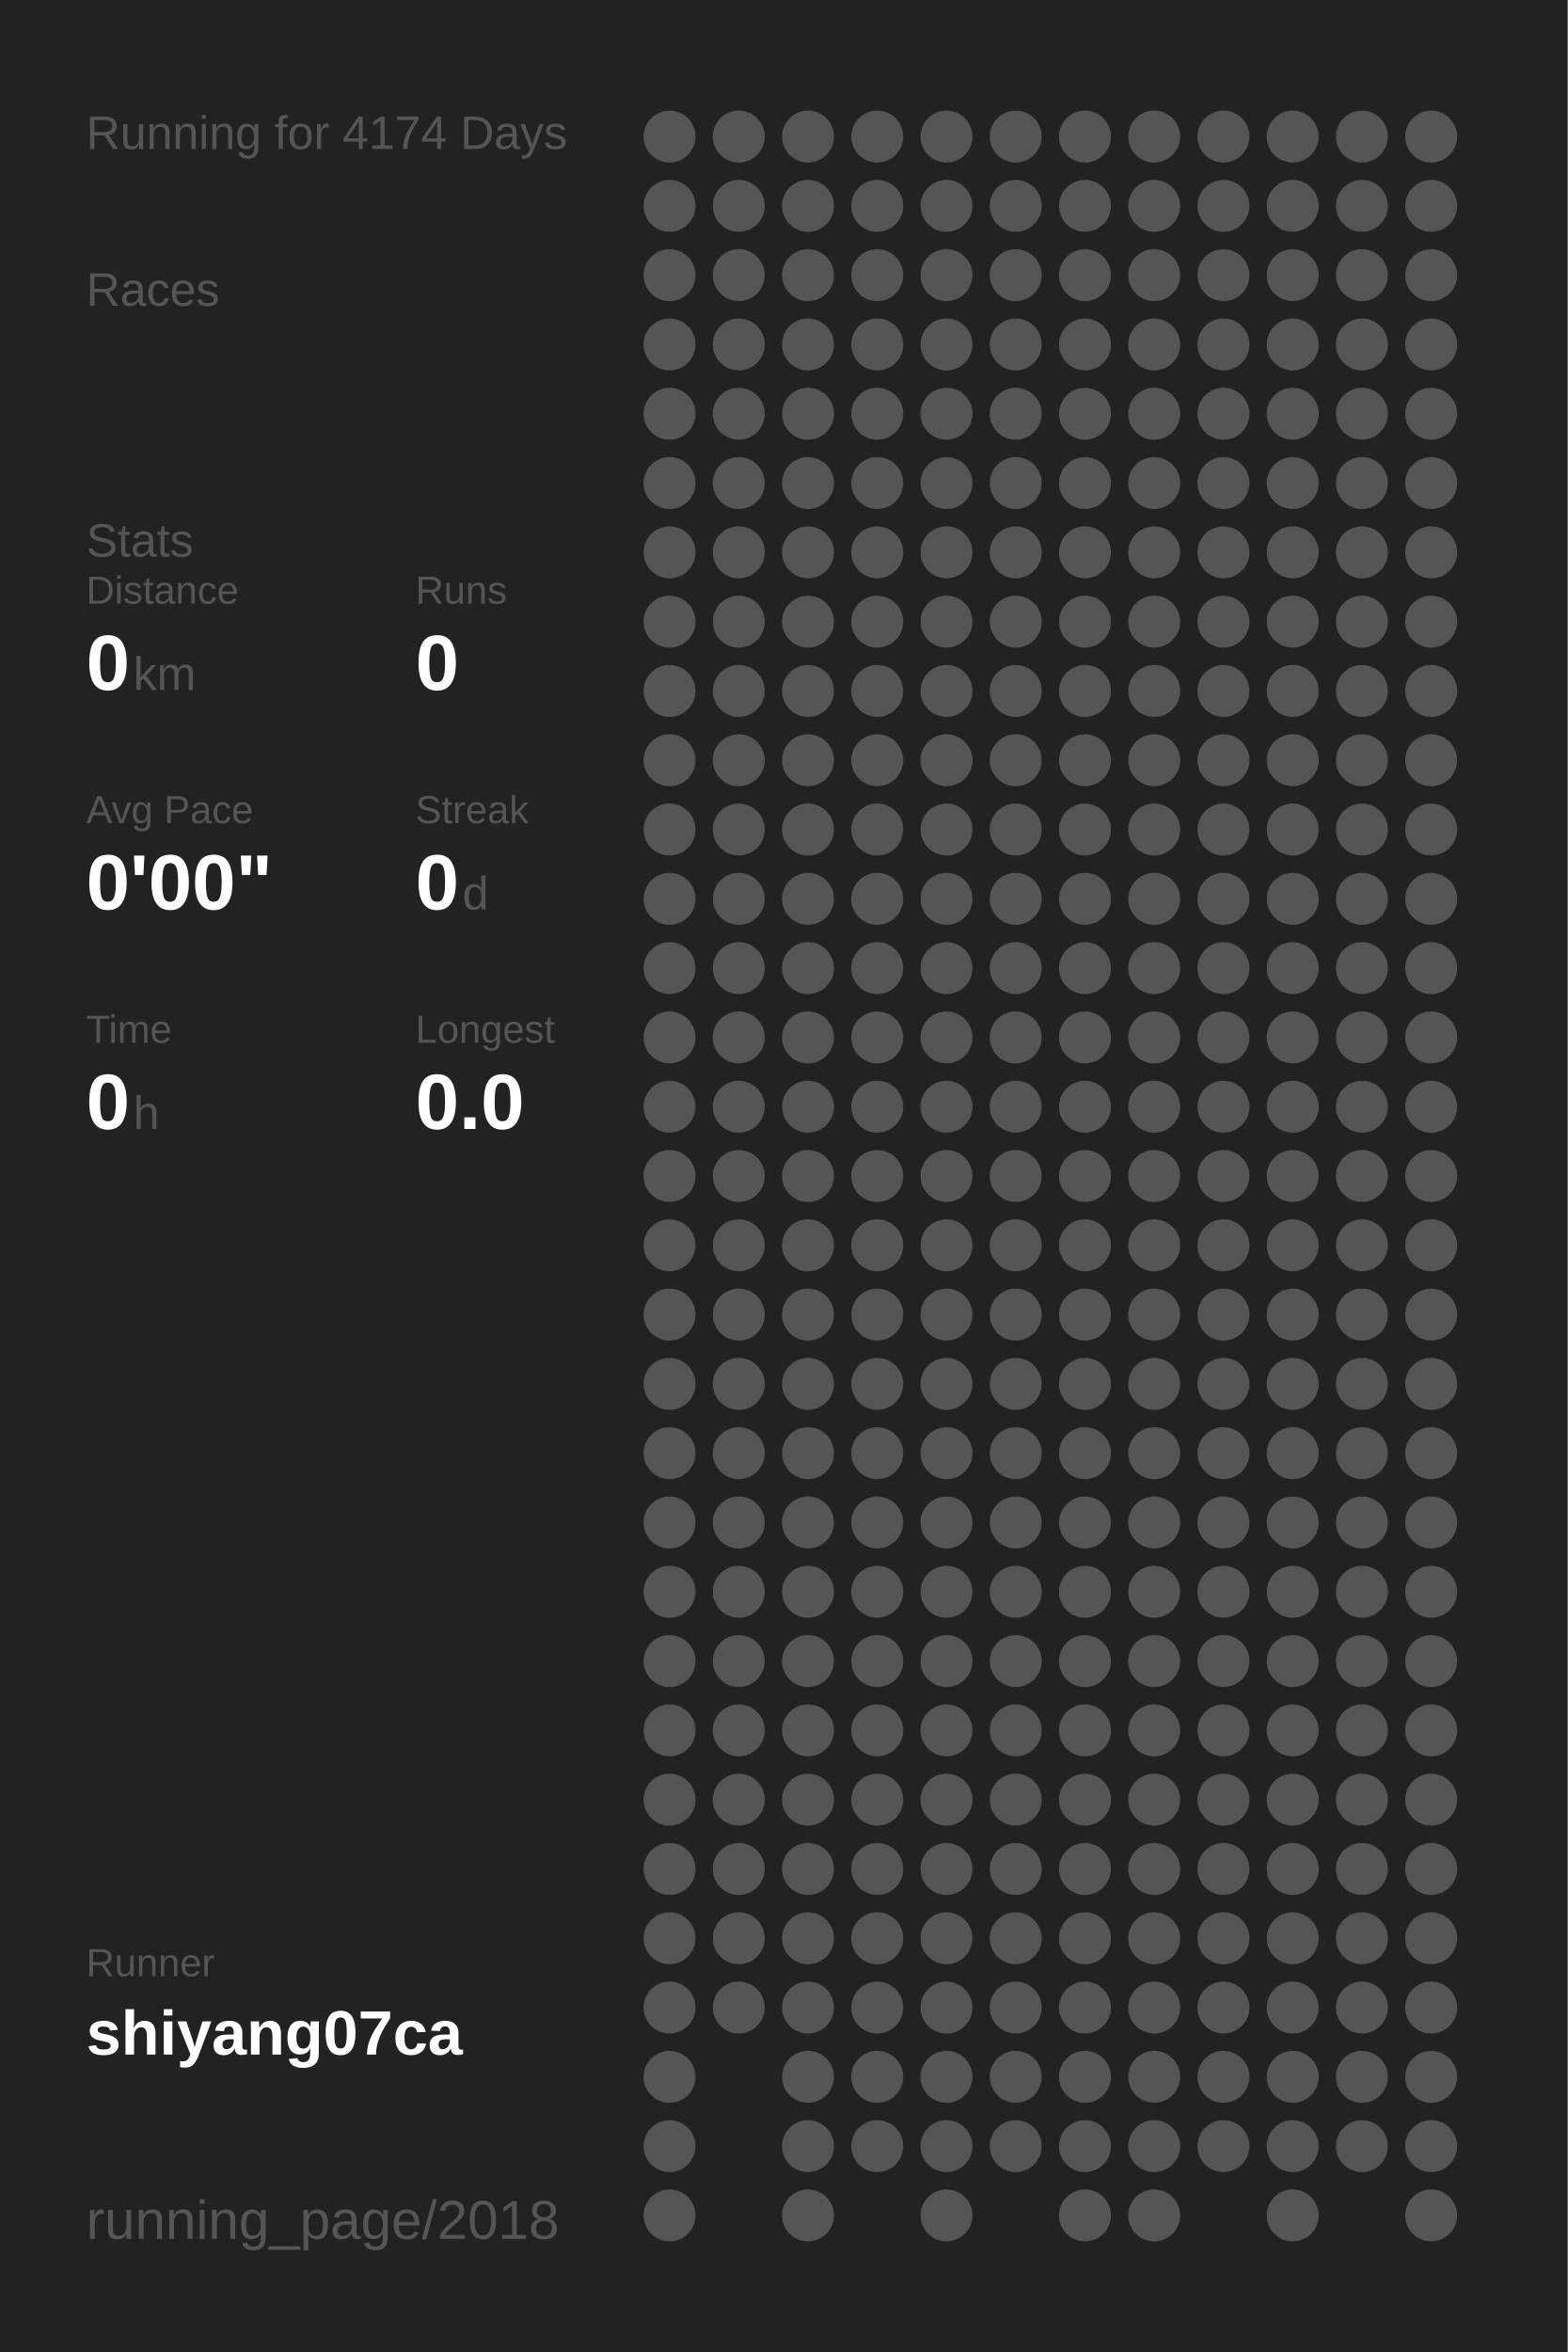
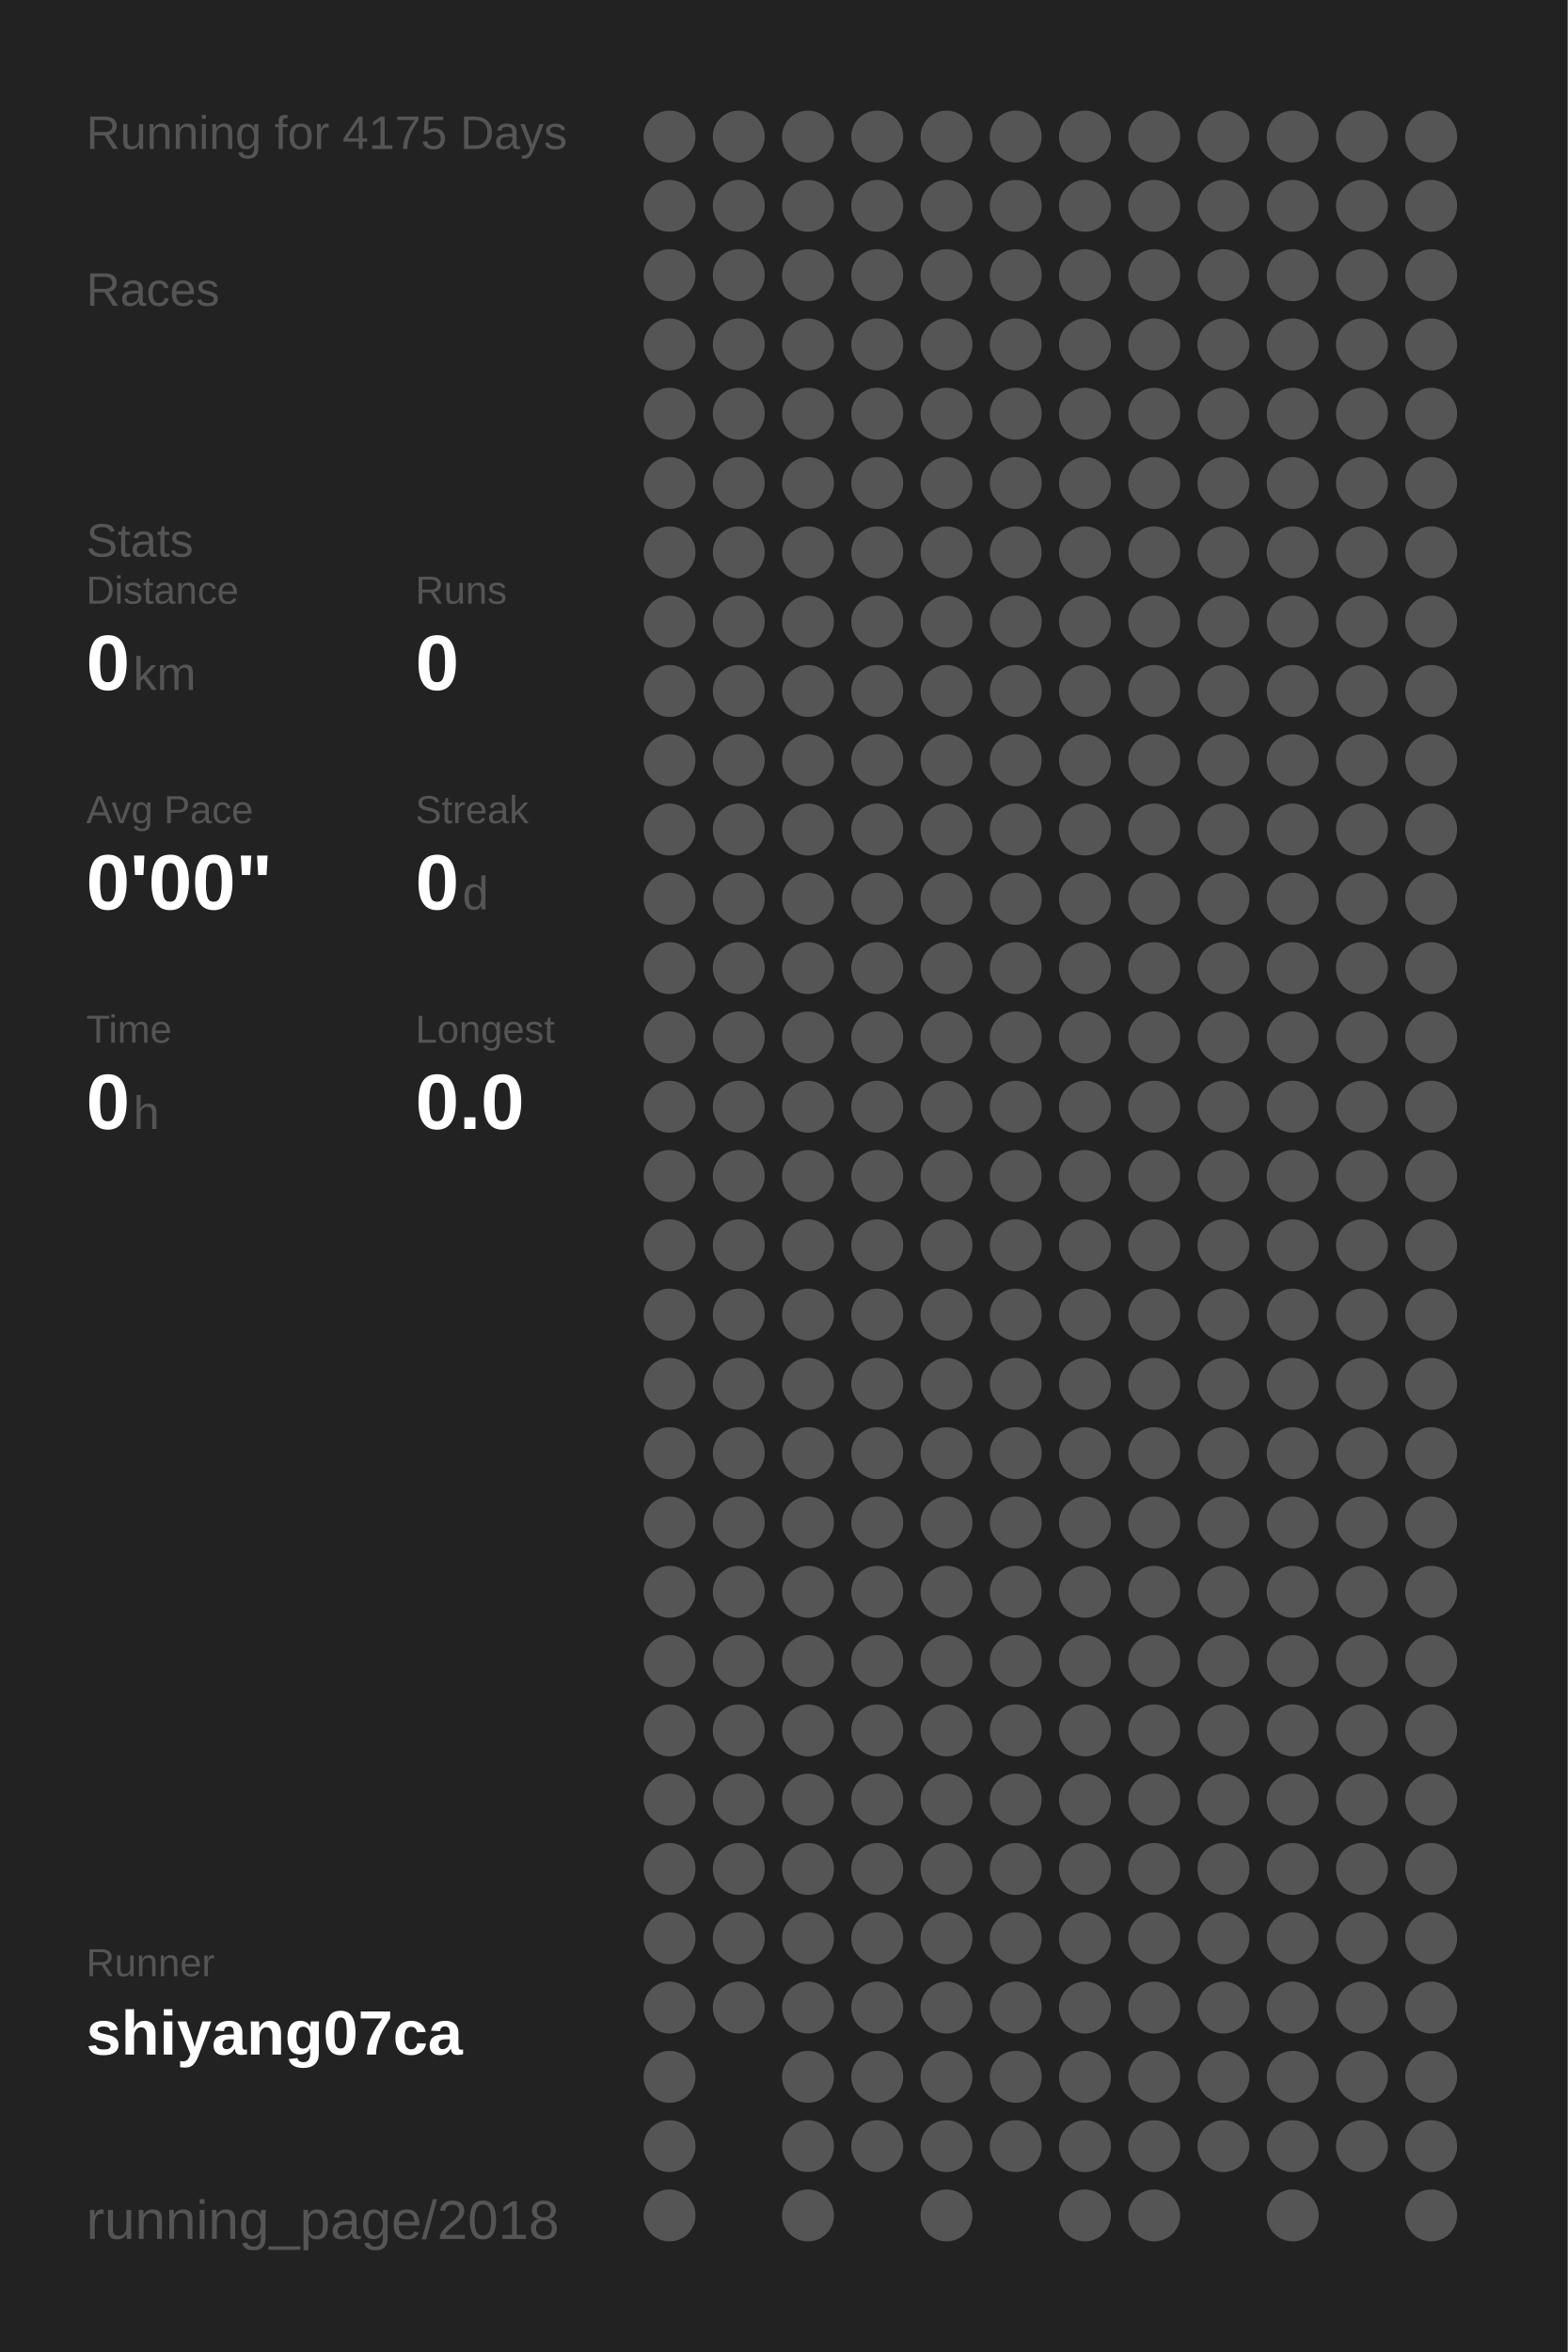
<svg xmlns="http://www.w3.org/2000/svg" baseProfile="full" height="300mm" version="1.1" viewBox="0,0,200,300" width="200mm">
  <defs />
  <rect fill="#222222" height="300" width="200" x="0" y="0" />
-   <text fill="#555555" style="font-size:6px; font-family:Arial;" x="11" y="19">Running for 4174 Days</text>
+   <text fill="#555555" style="font-size:6px; font-family:Arial;" x="11" y="19">Running for 4175 Days</text>
  <text fill="#555555" style="font-size:6px; font-family:Arial;" x="11" y="39">Races</text>
  <text fill="#555555" style="font-size:6px; font-family:Arial;" x="11" y="71">Stats</text>
  <text fill="#555555" style="font-size:5px; font-family:Arial;" x="11" y="77">Distance</text>
  <text fill="#FFFFFF" style="font-size:10px; font-family:Arial; font-weight:bold;" x="11" y="88">0</text>
  <text fill="#555555" style="font-size:6px; font-family:Arial;" x="17" y="88">km</text>
  <text fill="#555555" style="font-size:5px; font-family:Arial;" x="53" y="77">Runs</text>
  <text fill="#FFFFFF" style="font-size:10px; font-family:Arial; font-weight:bold;" x="53" y="88">0</text>
  <text fill="#555555" style="font-size:5px; font-family:Arial;" x="11" y="105">Avg Pace</text>
  <text fill="#FFFFFF" style="font-size:10px; font-family:Arial; font-weight:bold;" x="11" y="116">0'00"</text>
  <text fill="#555555" style="font-size:5px; font-family:Arial;" x="53" y="105">Streak</text>
  <text fill="#FFFFFF" style="font-size:10px; font-family:Arial; font-weight:bold;" x="53" y="116">0</text>
  <text fill="#555555" style="font-size:6px; font-family:Arial;" x="59" y="116">d</text>
  <text fill="#555555" style="font-size:5px; font-family:Arial;" x="11" y="133">Time</text>
  <text fill="#FFFFFF" style="font-size:10px; font-family:Arial; font-weight:bold;" x="11" y="144">0</text>
  <text fill="#555555" style="font-size:6px; font-family:Arial;" x="17" y="144">h</text>
  <text fill="#555555" style="font-size:5px; font-family:Arial;" x="53" y="133">Longest</text>
  <text fill="#FFFFFF" style="font-size:10px; font-family:Arial; font-weight:bold;" x="53" y="144">0.0</text>
  <text fill="#555555" style="font-size:5px; font-family:Arial;" x="11" y="252.065">Runner</text>
  <text fill="#FFFFFF" style="font-size:8px; font-family:Arial; font-weight:bold;" x="11" y="262.065">shiyang07ca</text>
  <text fill="#555555" style="font-size:7px; font-family:Arial;" x="11" y="285.581">running_page/2018</text>
  <circle cx="85.417" cy="17.419" fill="#555555" r="3.312" />
  <circle cx="85.417" cy="26.258" fill="#555555" r="3.312" />
  <circle cx="85.417" cy="35.097" fill="#555555" r="3.312" />
  <circle cx="85.417" cy="43.935" fill="#555555" r="3.312" />
  <circle cx="85.417" cy="52.774" fill="#555555" r="3.312" />
  <circle cx="85.417" cy="61.613" fill="#555555" r="3.312" />
  <circle cx="85.417" cy="70.452" fill="#555555" r="3.312" />
  <circle cx="85.417" cy="79.29" fill="#555555" r="3.312" />
  <circle cx="85.417" cy="88.129" fill="#555555" r="3.312" />
  <circle cx="85.417" cy="96.968" fill="#555555" r="3.312" />
  <circle cx="85.417" cy="105.806" fill="#555555" r="3.312" />
  <circle cx="85.417" cy="114.645" fill="#555555" r="3.312" />
  <circle cx="85.417" cy="123.484" fill="#555555" r="3.312" />
  <circle cx="85.417" cy="132.323" fill="#555555" r="3.312" />
  <circle cx="85.417" cy="141.161" fill="#555555" r="3.312" />
  <circle cx="85.417" cy="150" fill="#555555" r="3.312" />
  <circle cx="85.417" cy="158.839" fill="#555555" r="3.312" />
  <circle cx="85.417" cy="167.677" fill="#555555" r="3.312" />
  <circle cx="85.417" cy="176.516" fill="#555555" r="3.312" />
  <circle cx="85.417" cy="185.355" fill="#555555" r="3.312" />
  <circle cx="85.417" cy="194.194" fill="#555555" r="3.312" />
  <circle cx="85.417" cy="203.032" fill="#555555" r="3.312" />
  <circle cx="85.417" cy="211.871" fill="#555555" r="3.312" />
  <circle cx="85.417" cy="220.71" fill="#555555" r="3.312" />
  <circle cx="85.417" cy="229.548" fill="#555555" r="3.312" />
  <circle cx="85.417" cy="238.387" fill="#555555" r="3.312" />
  <circle cx="85.417" cy="247.226" fill="#555555" r="3.312" />
  <circle cx="85.417" cy="256.065" fill="#555555" r="3.312" />
  <circle cx="85.417" cy="264.903" fill="#555555" r="3.312" />
  <circle cx="85.417" cy="273.742" fill="#555555" r="3.312" />
  <circle cx="85.417" cy="282.581" fill="#555555" r="3.312" />
  <circle cx="94.25" cy="17.419" fill="#555555" r="3.312" />
  <circle cx="94.25" cy="26.258" fill="#555555" r="3.312" />
  <circle cx="94.25" cy="35.097" fill="#555555" r="3.312" />
  <circle cx="94.25" cy="43.935" fill="#555555" r="3.312" />
  <circle cx="94.25" cy="52.774" fill="#555555" r="3.312" />
  <circle cx="94.25" cy="61.613" fill="#555555" r="3.312" />
  <circle cx="94.25" cy="70.452" fill="#555555" r="3.312" />
  <circle cx="94.25" cy="79.29" fill="#555555" r="3.312" />
  <circle cx="94.25" cy="88.129" fill="#555555" r="3.312" />
  <circle cx="94.25" cy="96.968" fill="#555555" r="3.312" />
  <circle cx="94.25" cy="105.806" fill="#555555" r="3.312" />
  <circle cx="94.25" cy="114.645" fill="#555555" r="3.312" />
  <circle cx="94.25" cy="123.484" fill="#555555" r="3.312" />
  <circle cx="94.25" cy="132.323" fill="#555555" r="3.312" />
  <circle cx="94.25" cy="141.161" fill="#555555" r="3.312" />
  <circle cx="94.25" cy="150" fill="#555555" r="3.312" />
  <circle cx="94.25" cy="158.839" fill="#555555" r="3.312" />
  <circle cx="94.25" cy="167.677" fill="#555555" r="3.312" />
  <circle cx="94.25" cy="176.516" fill="#555555" r="3.312" />
  <circle cx="94.25" cy="185.355" fill="#555555" r="3.312" />
  <circle cx="94.25" cy="194.194" fill="#555555" r="3.312" />
  <circle cx="94.25" cy="203.032" fill="#555555" r="3.312" />
  <circle cx="94.25" cy="211.871" fill="#555555" r="3.312" />
  <circle cx="94.25" cy="220.71" fill="#555555" r="3.312" />
  <circle cx="94.25" cy="229.548" fill="#555555" r="3.312" />
  <circle cx="94.25" cy="238.387" fill="#555555" r="3.312" />
  <circle cx="94.25" cy="247.226" fill="#555555" r="3.312" />
  <circle cx="94.25" cy="256.065" fill="#555555" r="3.312" />
  <circle cx="103.083" cy="17.419" fill="#555555" r="3.312" />
  <circle cx="103.083" cy="26.258" fill="#555555" r="3.312" />
  <circle cx="103.083" cy="35.097" fill="#555555" r="3.312" />
  <circle cx="103.083" cy="43.935" fill="#555555" r="3.312" />
  <circle cx="103.083" cy="52.774" fill="#555555" r="3.312" />
  <circle cx="103.083" cy="61.613" fill="#555555" r="3.312" />
  <circle cx="103.083" cy="70.452" fill="#555555" r="3.312" />
  <circle cx="103.083" cy="79.29" fill="#555555" r="3.312" />
  <circle cx="103.083" cy="88.129" fill="#555555" r="3.312" />
  <circle cx="103.083" cy="96.968" fill="#555555" r="3.312" />
  <circle cx="103.083" cy="105.806" fill="#555555" r="3.312" />
  <circle cx="103.083" cy="114.645" fill="#555555" r="3.312" />
  <circle cx="103.083" cy="123.484" fill="#555555" r="3.312" />
  <circle cx="103.083" cy="132.323" fill="#555555" r="3.312" />
  <circle cx="103.083" cy="141.161" fill="#555555" r="3.312" />
  <circle cx="103.083" cy="150" fill="#555555" r="3.312" />
  <circle cx="103.083" cy="158.839" fill="#555555" r="3.312" />
  <circle cx="103.083" cy="167.677" fill="#555555" r="3.312" />
  <circle cx="103.083" cy="176.516" fill="#555555" r="3.312" />
  <circle cx="103.083" cy="185.355" fill="#555555" r="3.312" />
  <circle cx="103.083" cy="194.194" fill="#555555" r="3.312" />
  <circle cx="103.083" cy="203.032" fill="#555555" r="3.312" />
  <circle cx="103.083" cy="211.871" fill="#555555" r="3.312" />
  <circle cx="103.083" cy="220.71" fill="#555555" r="3.312" />
  <circle cx="103.083" cy="229.548" fill="#555555" r="3.312" />
  <circle cx="103.083" cy="238.387" fill="#555555" r="3.312" />
  <circle cx="103.083" cy="247.226" fill="#555555" r="3.312" />
  <circle cx="103.083" cy="256.065" fill="#555555" r="3.312" />
  <circle cx="103.083" cy="264.903" fill="#555555" r="3.312" />
  <circle cx="103.083" cy="273.742" fill="#555555" r="3.312" />
  <circle cx="103.083" cy="282.581" fill="#555555" r="3.312" />
  <circle cx="111.917" cy="17.419" fill="#555555" r="3.312" />
  <circle cx="111.917" cy="26.258" fill="#555555" r="3.312" />
  <circle cx="111.917" cy="35.097" fill="#555555" r="3.312" />
  <circle cx="111.917" cy="43.935" fill="#555555" r="3.312" />
  <circle cx="111.917" cy="52.774" fill="#555555" r="3.312" />
  <circle cx="111.917" cy="61.613" fill="#555555" r="3.312" />
  <circle cx="111.917" cy="70.452" fill="#555555" r="3.312" />
  <circle cx="111.917" cy="79.29" fill="#555555" r="3.312" />
  <circle cx="111.917" cy="88.129" fill="#555555" r="3.312" />
  <circle cx="111.917" cy="96.968" fill="#555555" r="3.312" />
  <circle cx="111.917" cy="105.806" fill="#555555" r="3.312" />
  <circle cx="111.917" cy="114.645" fill="#555555" r="3.312" />
  <circle cx="111.917" cy="123.484" fill="#555555" r="3.312" />
  <circle cx="111.917" cy="132.323" fill="#555555" r="3.312" />
  <circle cx="111.917" cy="141.161" fill="#555555" r="3.312" />
  <circle cx="111.917" cy="150" fill="#555555" r="3.312" />
  <circle cx="111.917" cy="158.839" fill="#555555" r="3.312" />
  <circle cx="111.917" cy="167.677" fill="#555555" r="3.312" />
  <circle cx="111.917" cy="176.516" fill="#555555" r="3.312" />
  <circle cx="111.917" cy="185.355" fill="#555555" r="3.312" />
  <circle cx="111.917" cy="194.194" fill="#555555" r="3.312" />
  <circle cx="111.917" cy="203.032" fill="#555555" r="3.312" />
  <circle cx="111.917" cy="211.871" fill="#555555" r="3.312" />
  <circle cx="111.917" cy="220.71" fill="#555555" r="3.312" />
  <circle cx="111.917" cy="229.548" fill="#555555" r="3.312" />
  <circle cx="111.917" cy="238.387" fill="#555555" r="3.312" />
  <circle cx="111.917" cy="247.226" fill="#555555" r="3.312" />
  <circle cx="111.917" cy="256.065" fill="#555555" r="3.312" />
  <circle cx="111.917" cy="264.903" fill="#555555" r="3.312" />
  <circle cx="111.917" cy="273.742" fill="#555555" r="3.312" />
  <circle cx="120.75" cy="17.419" fill="#555555" r="3.312" />
  <circle cx="120.75" cy="26.258" fill="#555555" r="3.312" />
  <circle cx="120.75" cy="35.097" fill="#555555" r="3.312" />
  <circle cx="120.75" cy="43.935" fill="#555555" r="3.312" />
  <circle cx="120.75" cy="52.774" fill="#555555" r="3.312" />
  <circle cx="120.75" cy="61.613" fill="#555555" r="3.312" />
  <circle cx="120.75" cy="70.452" fill="#555555" r="3.312" />
  <circle cx="120.75" cy="79.29" fill="#555555" r="3.312" />
  <circle cx="120.75" cy="88.129" fill="#555555" r="3.312" />
  <circle cx="120.75" cy="96.968" fill="#555555" r="3.312" />
  <circle cx="120.75" cy="105.806" fill="#555555" r="3.312" />
  <circle cx="120.75" cy="114.645" fill="#555555" r="3.312" />
  <circle cx="120.75" cy="123.484" fill="#555555" r="3.312" />
  <circle cx="120.75" cy="132.323" fill="#555555" r="3.312" />
  <circle cx="120.75" cy="141.161" fill="#555555" r="3.312" />
  <circle cx="120.75" cy="150" fill="#555555" r="3.312" />
  <circle cx="120.75" cy="158.839" fill="#555555" r="3.312" />
  <circle cx="120.75" cy="167.677" fill="#555555" r="3.312" />
  <circle cx="120.75" cy="176.516" fill="#555555" r="3.312" />
  <circle cx="120.75" cy="185.355" fill="#555555" r="3.312" />
  <circle cx="120.75" cy="194.194" fill="#555555" r="3.312" />
  <circle cx="120.75" cy="203.032" fill="#555555" r="3.312" />
  <circle cx="120.75" cy="211.871" fill="#555555" r="3.312" />
  <circle cx="120.75" cy="220.71" fill="#555555" r="3.312" />
  <circle cx="120.75" cy="229.548" fill="#555555" r="3.312" />
  <circle cx="120.75" cy="238.387" fill="#555555" r="3.312" />
  <circle cx="120.75" cy="247.226" fill="#555555" r="3.312" />
  <circle cx="120.75" cy="256.065" fill="#555555" r="3.312" />
  <circle cx="120.75" cy="264.903" fill="#555555" r="3.312" />
  <circle cx="120.75" cy="273.742" fill="#555555" r="3.312" />
  <circle cx="120.75" cy="282.581" fill="#555555" r="3.312" />
  <circle cx="129.583" cy="17.419" fill="#555555" r="3.312" />
  <circle cx="129.583" cy="26.258" fill="#555555" r="3.312" />
  <circle cx="129.583" cy="35.097" fill="#555555" r="3.312" />
  <circle cx="129.583" cy="43.935" fill="#555555" r="3.312" />
  <circle cx="129.583" cy="52.774" fill="#555555" r="3.312" />
  <circle cx="129.583" cy="61.613" fill="#555555" r="3.312" />
  <circle cx="129.583" cy="70.452" fill="#555555" r="3.312" />
  <circle cx="129.583" cy="79.29" fill="#555555" r="3.312" />
  <circle cx="129.583" cy="88.129" fill="#555555" r="3.312" />
  <circle cx="129.583" cy="96.968" fill="#555555" r="3.312" />
  <circle cx="129.583" cy="105.806" fill="#555555" r="3.312" />
  <circle cx="129.583" cy="114.645" fill="#555555" r="3.312" />
  <circle cx="129.583" cy="123.484" fill="#555555" r="3.312" />
  <circle cx="129.583" cy="132.323" fill="#555555" r="3.312" />
  <circle cx="129.583" cy="141.161" fill="#555555" r="3.312" />
  <circle cx="129.583" cy="150" fill="#555555" r="3.312" />
  <circle cx="129.583" cy="158.839" fill="#555555" r="3.312" />
  <circle cx="129.583" cy="167.677" fill="#555555" r="3.312" />
  <circle cx="129.583" cy="176.516" fill="#555555" r="3.312" />
  <circle cx="129.583" cy="185.355" fill="#555555" r="3.312" />
  <circle cx="129.583" cy="194.194" fill="#555555" r="3.312" />
  <circle cx="129.583" cy="203.032" fill="#555555" r="3.312" />
  <circle cx="129.583" cy="211.871" fill="#555555" r="3.312" />
  <circle cx="129.583" cy="220.71" fill="#555555" r="3.312" />
  <circle cx="129.583" cy="229.548" fill="#555555" r="3.312" />
  <circle cx="129.583" cy="238.387" fill="#555555" r="3.312" />
  <circle cx="129.583" cy="247.226" fill="#555555" r="3.312" />
  <circle cx="129.583" cy="256.065" fill="#555555" r="3.312" />
  <circle cx="129.583" cy="264.903" fill="#555555" r="3.312" />
  <circle cx="129.583" cy="273.742" fill="#555555" r="3.312" />
  <circle cx="138.417" cy="17.419" fill="#555555" r="3.312" />
  <circle cx="138.417" cy="26.258" fill="#555555" r="3.312" />
  <circle cx="138.417" cy="35.097" fill="#555555" r="3.312" />
  <circle cx="138.417" cy="43.935" fill="#555555" r="3.312" />
  <circle cx="138.417" cy="52.774" fill="#555555" r="3.312" />
  <circle cx="138.417" cy="61.613" fill="#555555" r="3.312" />
  <circle cx="138.417" cy="70.452" fill="#555555" r="3.312" />
  <circle cx="138.417" cy="79.29" fill="#555555" r="3.312" />
  <circle cx="138.417" cy="88.129" fill="#555555" r="3.312" />
  <circle cx="138.417" cy="96.968" fill="#555555" r="3.312" />
  <circle cx="138.417" cy="105.806" fill="#555555" r="3.312" />
  <circle cx="138.417" cy="114.645" fill="#555555" r="3.312" />
  <circle cx="138.417" cy="123.484" fill="#555555" r="3.312" />
  <circle cx="138.417" cy="132.323" fill="#555555" r="3.312" />
  <circle cx="138.417" cy="141.161" fill="#555555" r="3.312" />
  <circle cx="138.417" cy="150" fill="#555555" r="3.312" />
  <circle cx="138.417" cy="158.839" fill="#555555" r="3.312" />
  <circle cx="138.417" cy="167.677" fill="#555555" r="3.312" />
  <circle cx="138.417" cy="176.516" fill="#555555" r="3.312" />
  <circle cx="138.417" cy="185.355" fill="#555555" r="3.312" />
  <circle cx="138.417" cy="194.194" fill="#555555" r="3.312" />
  <circle cx="138.417" cy="203.032" fill="#555555" r="3.312" />
  <circle cx="138.417" cy="211.871" fill="#555555" r="3.312" />
  <circle cx="138.417" cy="220.71" fill="#555555" r="3.312" />
  <circle cx="138.417" cy="229.548" fill="#555555" r="3.312" />
  <circle cx="138.417" cy="238.387" fill="#555555" r="3.312" />
  <circle cx="138.417" cy="247.226" fill="#555555" r="3.312" />
  <circle cx="138.417" cy="256.065" fill="#555555" r="3.312" />
  <circle cx="138.417" cy="264.903" fill="#555555" r="3.312" />
  <circle cx="138.417" cy="273.742" fill="#555555" r="3.312" />
  <circle cx="138.417" cy="282.581" fill="#555555" r="3.312" />
  <circle cx="147.25" cy="17.419" fill="#555555" r="3.312" />
  <circle cx="147.25" cy="26.258" fill="#555555" r="3.312" />
  <circle cx="147.25" cy="35.097" fill="#555555" r="3.312" />
  <circle cx="147.25" cy="43.935" fill="#555555" r="3.312" />
  <circle cx="147.25" cy="52.774" fill="#555555" r="3.312" />
  <circle cx="147.25" cy="61.613" fill="#555555" r="3.312" />
  <circle cx="147.25" cy="70.452" fill="#555555" r="3.312" />
  <circle cx="147.25" cy="79.29" fill="#555555" r="3.312" />
  <circle cx="147.25" cy="88.129" fill="#555555" r="3.312" />
  <circle cx="147.25" cy="96.968" fill="#555555" r="3.312" />
  <circle cx="147.25" cy="105.806" fill="#555555" r="3.312" />
  <circle cx="147.25" cy="114.645" fill="#555555" r="3.312" />
  <circle cx="147.25" cy="123.484" fill="#555555" r="3.312" />
  <circle cx="147.25" cy="132.323" fill="#555555" r="3.312" />
  <circle cx="147.25" cy="141.161" fill="#555555" r="3.312" />
  <circle cx="147.25" cy="150" fill="#555555" r="3.312" />
  <circle cx="147.25" cy="158.839" fill="#555555" r="3.312" />
  <circle cx="147.25" cy="167.677" fill="#555555" r="3.312" />
  <circle cx="147.25" cy="176.516" fill="#555555" r="3.312" />
  <circle cx="147.25" cy="185.355" fill="#555555" r="3.312" />
  <circle cx="147.25" cy="194.194" fill="#555555" r="3.312" />
  <circle cx="147.25" cy="203.032" fill="#555555" r="3.312" />
  <circle cx="147.25" cy="211.871" fill="#555555" r="3.312" />
  <circle cx="147.25" cy="220.71" fill="#555555" r="3.312" />
  <circle cx="147.25" cy="229.548" fill="#555555" r="3.312" />
  <circle cx="147.25" cy="238.387" fill="#555555" r="3.312" />
  <circle cx="147.25" cy="247.226" fill="#555555" r="3.312" />
  <circle cx="147.25" cy="256.065" fill="#555555" r="3.312" />
  <circle cx="147.25" cy="264.903" fill="#555555" r="3.312" />
  <circle cx="147.25" cy="273.742" fill="#555555" r="3.312" />
  <circle cx="147.25" cy="282.581" fill="#555555" r="3.312" />
  <circle cx="156.083" cy="17.419" fill="#555555" r="3.312" />
  <circle cx="156.083" cy="26.258" fill="#555555" r="3.312" />
  <circle cx="156.083" cy="35.097" fill="#555555" r="3.312" />
  <circle cx="156.083" cy="43.935" fill="#555555" r="3.312" />
  <circle cx="156.083" cy="52.774" fill="#555555" r="3.312" />
  <circle cx="156.083" cy="61.613" fill="#555555" r="3.312" />
  <circle cx="156.083" cy="70.452" fill="#555555" r="3.312" />
  <circle cx="156.083" cy="79.29" fill="#555555" r="3.312" />
  <circle cx="156.083" cy="88.129" fill="#555555" r="3.312" />
  <circle cx="156.083" cy="96.968" fill="#555555" r="3.312" />
  <circle cx="156.083" cy="105.806" fill="#555555" r="3.312" />
  <circle cx="156.083" cy="114.645" fill="#555555" r="3.312" />
  <circle cx="156.083" cy="123.484" fill="#555555" r="3.312" />
  <circle cx="156.083" cy="132.323" fill="#555555" r="3.312" />
  <circle cx="156.083" cy="141.161" fill="#555555" r="3.312" />
  <circle cx="156.083" cy="150" fill="#555555" r="3.312" />
  <circle cx="156.083" cy="158.839" fill="#555555" r="3.312" />
  <circle cx="156.083" cy="167.677" fill="#555555" r="3.312" />
  <circle cx="156.083" cy="176.516" fill="#555555" r="3.312" />
  <circle cx="156.083" cy="185.355" fill="#555555" r="3.312" />
  <circle cx="156.083" cy="194.194" fill="#555555" r="3.312" />
  <circle cx="156.083" cy="203.032" fill="#555555" r="3.312" />
  <circle cx="156.083" cy="211.871" fill="#555555" r="3.312" />
  <circle cx="156.083" cy="220.71" fill="#555555" r="3.312" />
  <circle cx="156.083" cy="229.548" fill="#555555" r="3.312" />
  <circle cx="156.083" cy="238.387" fill="#555555" r="3.312" />
  <circle cx="156.083" cy="247.226" fill="#555555" r="3.312" />
  <circle cx="156.083" cy="256.065" fill="#555555" r="3.312" />
  <circle cx="156.083" cy="264.903" fill="#555555" r="3.312" />
  <circle cx="156.083" cy="273.742" fill="#555555" r="3.312" />
  <circle cx="164.917" cy="17.419" fill="#555555" r="3.312" />
  <circle cx="164.917" cy="26.258" fill="#555555" r="3.312" />
  <circle cx="164.917" cy="35.097" fill="#555555" r="3.312" />
  <circle cx="164.917" cy="43.935" fill="#555555" r="3.312" />
  <circle cx="164.917" cy="52.774" fill="#555555" r="3.312" />
  <circle cx="164.917" cy="61.613" fill="#555555" r="3.312" />
  <circle cx="164.917" cy="70.452" fill="#555555" r="3.312" />
  <circle cx="164.917" cy="79.29" fill="#555555" r="3.312" />
  <circle cx="164.917" cy="88.129" fill="#555555" r="3.312" />
  <circle cx="164.917" cy="96.968" fill="#555555" r="3.312" />
  <circle cx="164.917" cy="105.806" fill="#555555" r="3.312" />
  <circle cx="164.917" cy="114.645" fill="#555555" r="3.312" />
  <circle cx="164.917" cy="123.484" fill="#555555" r="3.312" />
  <circle cx="164.917" cy="132.323" fill="#555555" r="3.312" />
  <circle cx="164.917" cy="141.161" fill="#555555" r="3.312" />
  <circle cx="164.917" cy="150" fill="#555555" r="3.312" />
  <circle cx="164.917" cy="158.839" fill="#555555" r="3.312" />
  <circle cx="164.917" cy="167.677" fill="#555555" r="3.312" />
  <circle cx="164.917" cy="176.516" fill="#555555" r="3.312" />
  <circle cx="164.917" cy="185.355" fill="#555555" r="3.312" />
  <circle cx="164.917" cy="194.194" fill="#555555" r="3.312" />
  <circle cx="164.917" cy="203.032" fill="#555555" r="3.312" />
  <circle cx="164.917" cy="211.871" fill="#555555" r="3.312" />
  <circle cx="164.917" cy="220.71" fill="#555555" r="3.312" />
  <circle cx="164.917" cy="229.548" fill="#555555" r="3.312" />
  <circle cx="164.917" cy="238.387" fill="#555555" r="3.312" />
  <circle cx="164.917" cy="247.226" fill="#555555" r="3.312" />
  <circle cx="164.917" cy="256.065" fill="#555555" r="3.312" />
  <circle cx="164.917" cy="264.903" fill="#555555" r="3.312" />
  <circle cx="164.917" cy="273.742" fill="#555555" r="3.312" />
  <circle cx="164.917" cy="282.581" fill="#555555" r="3.312" />
  <circle cx="173.75" cy="17.419" fill="#555555" r="3.312" />
  <circle cx="173.75" cy="26.258" fill="#555555" r="3.312" />
  <circle cx="173.75" cy="35.097" fill="#555555" r="3.312" />
  <circle cx="173.75" cy="43.935" fill="#555555" r="3.312" />
  <circle cx="173.75" cy="52.774" fill="#555555" r="3.312" />
  <circle cx="173.75" cy="61.613" fill="#555555" r="3.312" />
  <circle cx="173.75" cy="70.452" fill="#555555" r="3.312" />
  <circle cx="173.75" cy="79.29" fill="#555555" r="3.312" />
  <circle cx="173.75" cy="88.129" fill="#555555" r="3.312" />
  <circle cx="173.75" cy="96.968" fill="#555555" r="3.312" />
  <circle cx="173.75" cy="105.806" fill="#555555" r="3.312" />
  <circle cx="173.75" cy="114.645" fill="#555555" r="3.312" />
  <circle cx="173.75" cy="123.484" fill="#555555" r="3.312" />
  <circle cx="173.75" cy="132.323" fill="#555555" r="3.312" />
  <circle cx="173.75" cy="141.161" fill="#555555" r="3.312" />
  <circle cx="173.75" cy="150" fill="#555555" r="3.312" />
  <circle cx="173.75" cy="158.839" fill="#555555" r="3.312" />
  <circle cx="173.75" cy="167.677" fill="#555555" r="3.312" />
  <circle cx="173.75" cy="176.516" fill="#555555" r="3.312" />
  <circle cx="173.75" cy="185.355" fill="#555555" r="3.312" />
  <circle cx="173.75" cy="194.194" fill="#555555" r="3.312" />
  <circle cx="173.75" cy="203.032" fill="#555555" r="3.312" />
  <circle cx="173.75" cy="211.871" fill="#555555" r="3.312" />
  <circle cx="173.75" cy="220.71" fill="#555555" r="3.312" />
  <circle cx="173.75" cy="229.548" fill="#555555" r="3.312" />
  <circle cx="173.75" cy="238.387" fill="#555555" r="3.312" />
  <circle cx="173.75" cy="247.226" fill="#555555" r="3.312" />
  <circle cx="173.75" cy="256.065" fill="#555555" r="3.312" />
  <circle cx="173.75" cy="264.903" fill="#555555" r="3.312" />
  <circle cx="173.75" cy="273.742" fill="#555555" r="3.312" />
  <circle cx="182.583" cy="17.419" fill="#555555" r="3.312" />
  <circle cx="182.583" cy="26.258" fill="#555555" r="3.312" />
  <circle cx="182.583" cy="35.097" fill="#555555" r="3.312" />
  <circle cx="182.583" cy="43.935" fill="#555555" r="3.312" />
  <circle cx="182.583" cy="52.774" fill="#555555" r="3.312" />
  <circle cx="182.583" cy="61.613" fill="#555555" r="3.312" />
  <circle cx="182.583" cy="70.452" fill="#555555" r="3.312" />
  <circle cx="182.583" cy="79.29" fill="#555555" r="3.312" />
  <circle cx="182.583" cy="88.129" fill="#555555" r="3.312" />
  <circle cx="182.583" cy="96.968" fill="#555555" r="3.312" />
  <circle cx="182.583" cy="105.806" fill="#555555" r="3.312" />
  <circle cx="182.583" cy="114.645" fill="#555555" r="3.312" />
  <circle cx="182.583" cy="123.484" fill="#555555" r="3.312" />
  <circle cx="182.583" cy="132.323" fill="#555555" r="3.312" />
  <circle cx="182.583" cy="141.161" fill="#555555" r="3.312" />
  <circle cx="182.583" cy="150" fill="#555555" r="3.312" />
  <circle cx="182.583" cy="158.839" fill="#555555" r="3.312" />
  <circle cx="182.583" cy="167.677" fill="#555555" r="3.312" />
  <circle cx="182.583" cy="176.516" fill="#555555" r="3.312" />
  <circle cx="182.583" cy="185.355" fill="#555555" r="3.312" />
  <circle cx="182.583" cy="194.194" fill="#555555" r="3.312" />
  <circle cx="182.583" cy="203.032" fill="#555555" r="3.312" />
  <circle cx="182.583" cy="211.871" fill="#555555" r="3.312" />
  <circle cx="182.583" cy="220.71" fill="#555555" r="3.312" />
  <circle cx="182.583" cy="229.548" fill="#555555" r="3.312" />
  <circle cx="182.583" cy="238.387" fill="#555555" r="3.312" />
  <circle cx="182.583" cy="247.226" fill="#555555" r="3.312" />
  <circle cx="182.583" cy="256.065" fill="#555555" r="3.312" />
  <circle cx="182.583" cy="264.903" fill="#555555" r="3.312" />
  <circle cx="182.583" cy="273.742" fill="#555555" r="3.312" />
  <circle cx="182.583" cy="282.581" fill="#555555" r="3.312" />
</svg>
